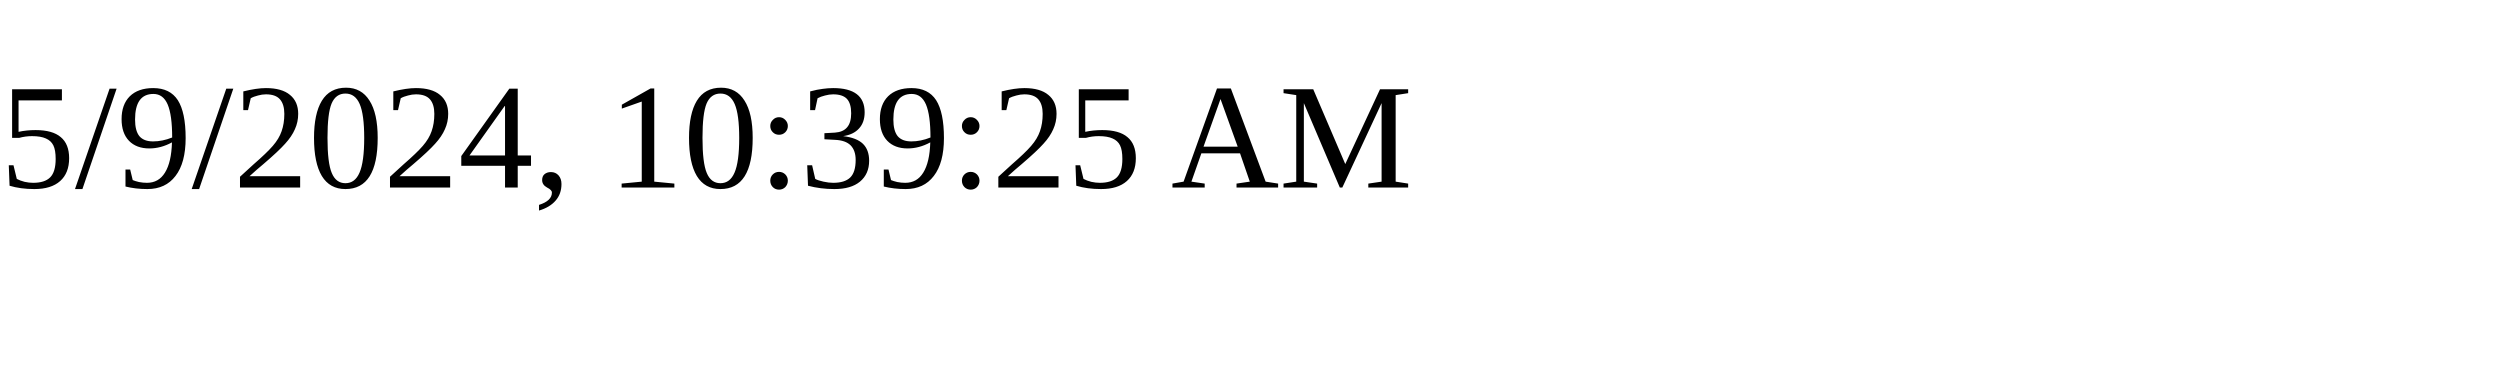
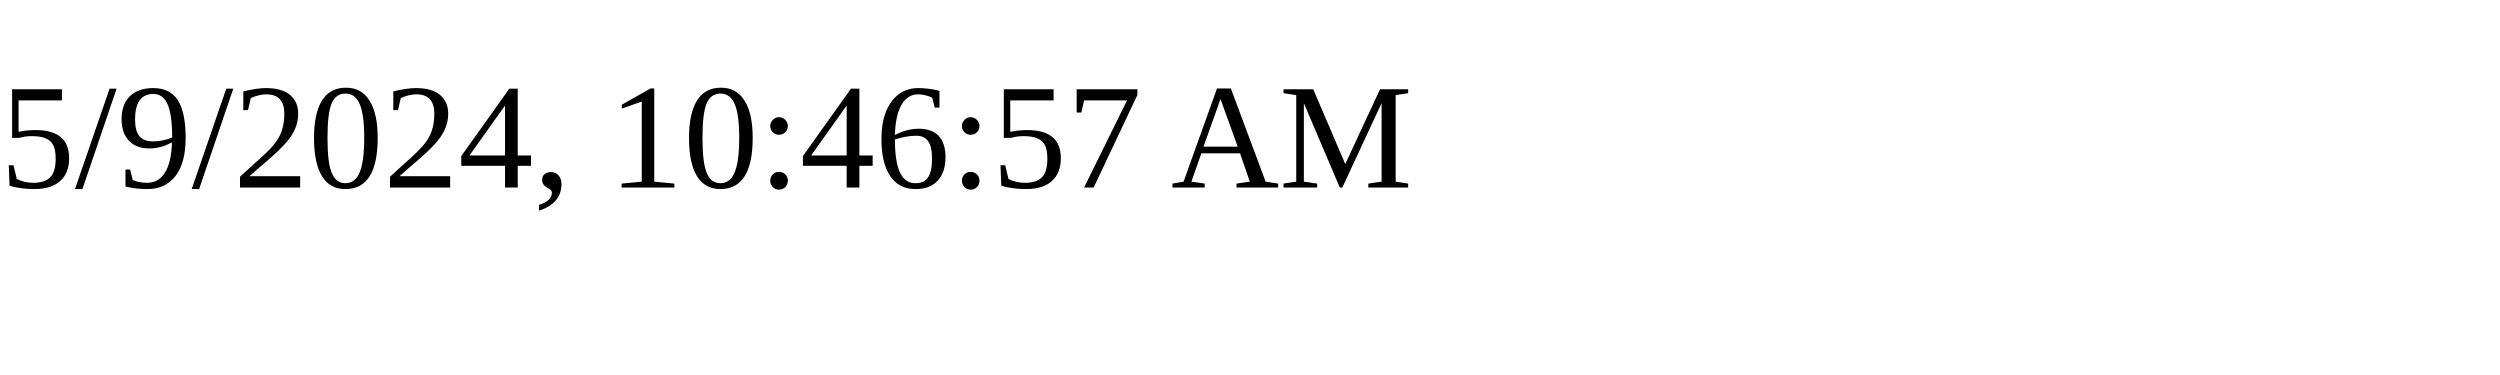
<svg xmlns="http://www.w3.org/2000/svg" height="30" width="200">
-   <text x="0" y="15">5/9/2024, 10:39:25 AM</text>
+   <text x="0" y="15">5/9/2024, 10:46:57 AM</text>
</svg>
